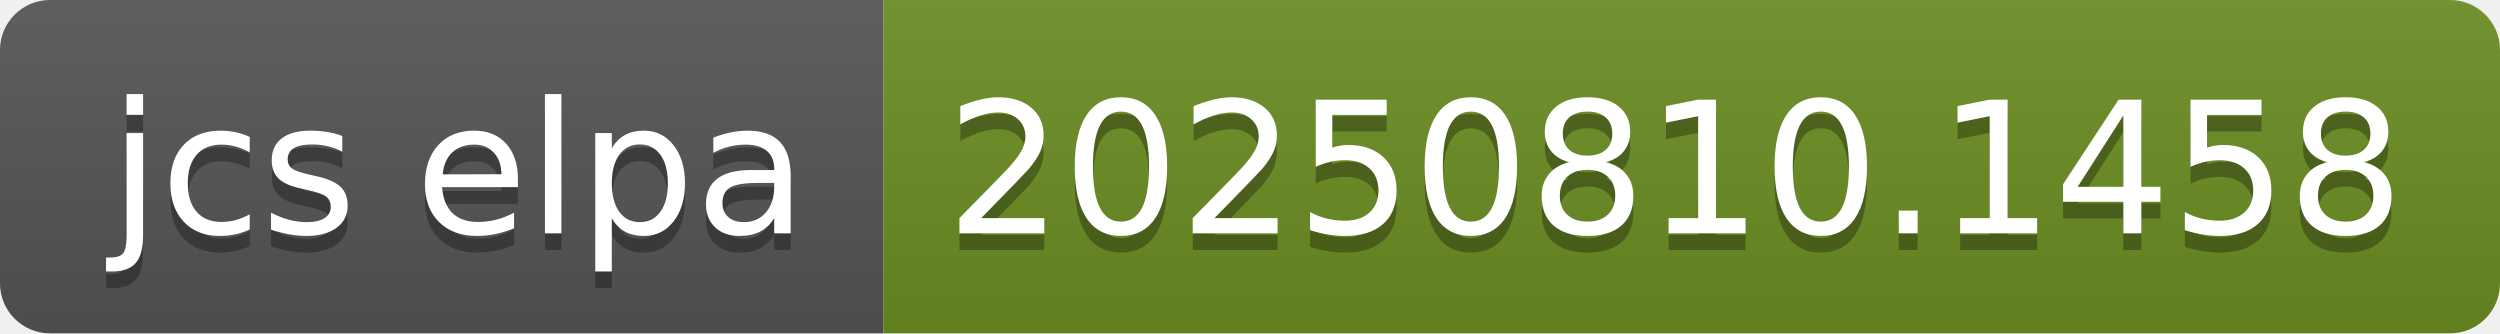
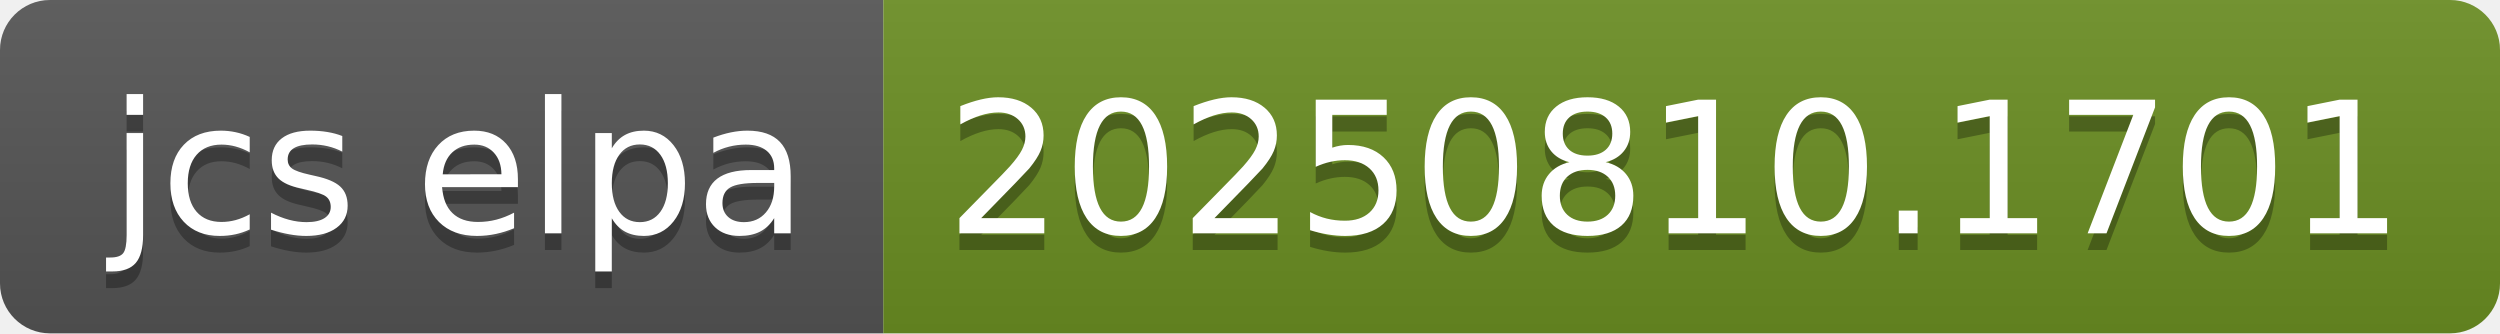
- <svg xmlns="http://www.w3.org/2000/svg" width="150" height="20" role="img" aria-label="jcs elpa: 20250810.1458">
+ <svg xmlns="http://www.w3.org/2000/svg" width="150" height="20" role="img" aria-label="jcs elpa: 20250810.1701">
  <linearGradient id="s" x2="0" y2="100%">
    <stop offset="0" stop-color="#bbb" stop-opacity=".1" />
    <stop offset="1" stop-opacity=".1" />
  </linearGradient>
  <clipPath id="r">
    <rect width="150" height="20" rx="3" fill="#fff" />
  </clipPath>
  <g clip-path="url(#r)">
    <rect width="53" height="20" fill="#555" />
    <rect x="53" width="97" height="20" fill="#6b8e23" />
    <rect width="150" height="20" fill="url(#s)" />
  </g>
  <g fill="#fff" text-anchor="middle" font-family="Verdana,Geneva,DejaVu Sans,sans-serif" text-rendering="geometricPrecision" font-size="110">
    <text aria-hidden="true" x="275" y="150" fill="#010101" fill-opacity=".3" transform="scale(.1)" textLength="430">jcs elpa</text>
    <text x="275" y="140" transform="scale(.1)" fill="#fff" textLength="430">jcs elpa</text>
-     <text aria-hidden="true" x="1005" y="150" fill="#010101" fill-opacity=".3" transform="scale(.1)" textLength="870">20250810.1458</text>
-     <text x="1005" y="140" transform="scale(.1)" fill="#fff" textLength="870">20250810.1458</text>
+     <text aria-hidden="true" x="1005" y="150" fill="#010101" fill-opacity=".3" transform="scale(.1)" textLength="870">20250810.1701</text>
+     <text x="1005" y="140" transform="scale(.1)" fill="#fff" textLength="870">20250810.1701</text>
  </g>
</svg>
